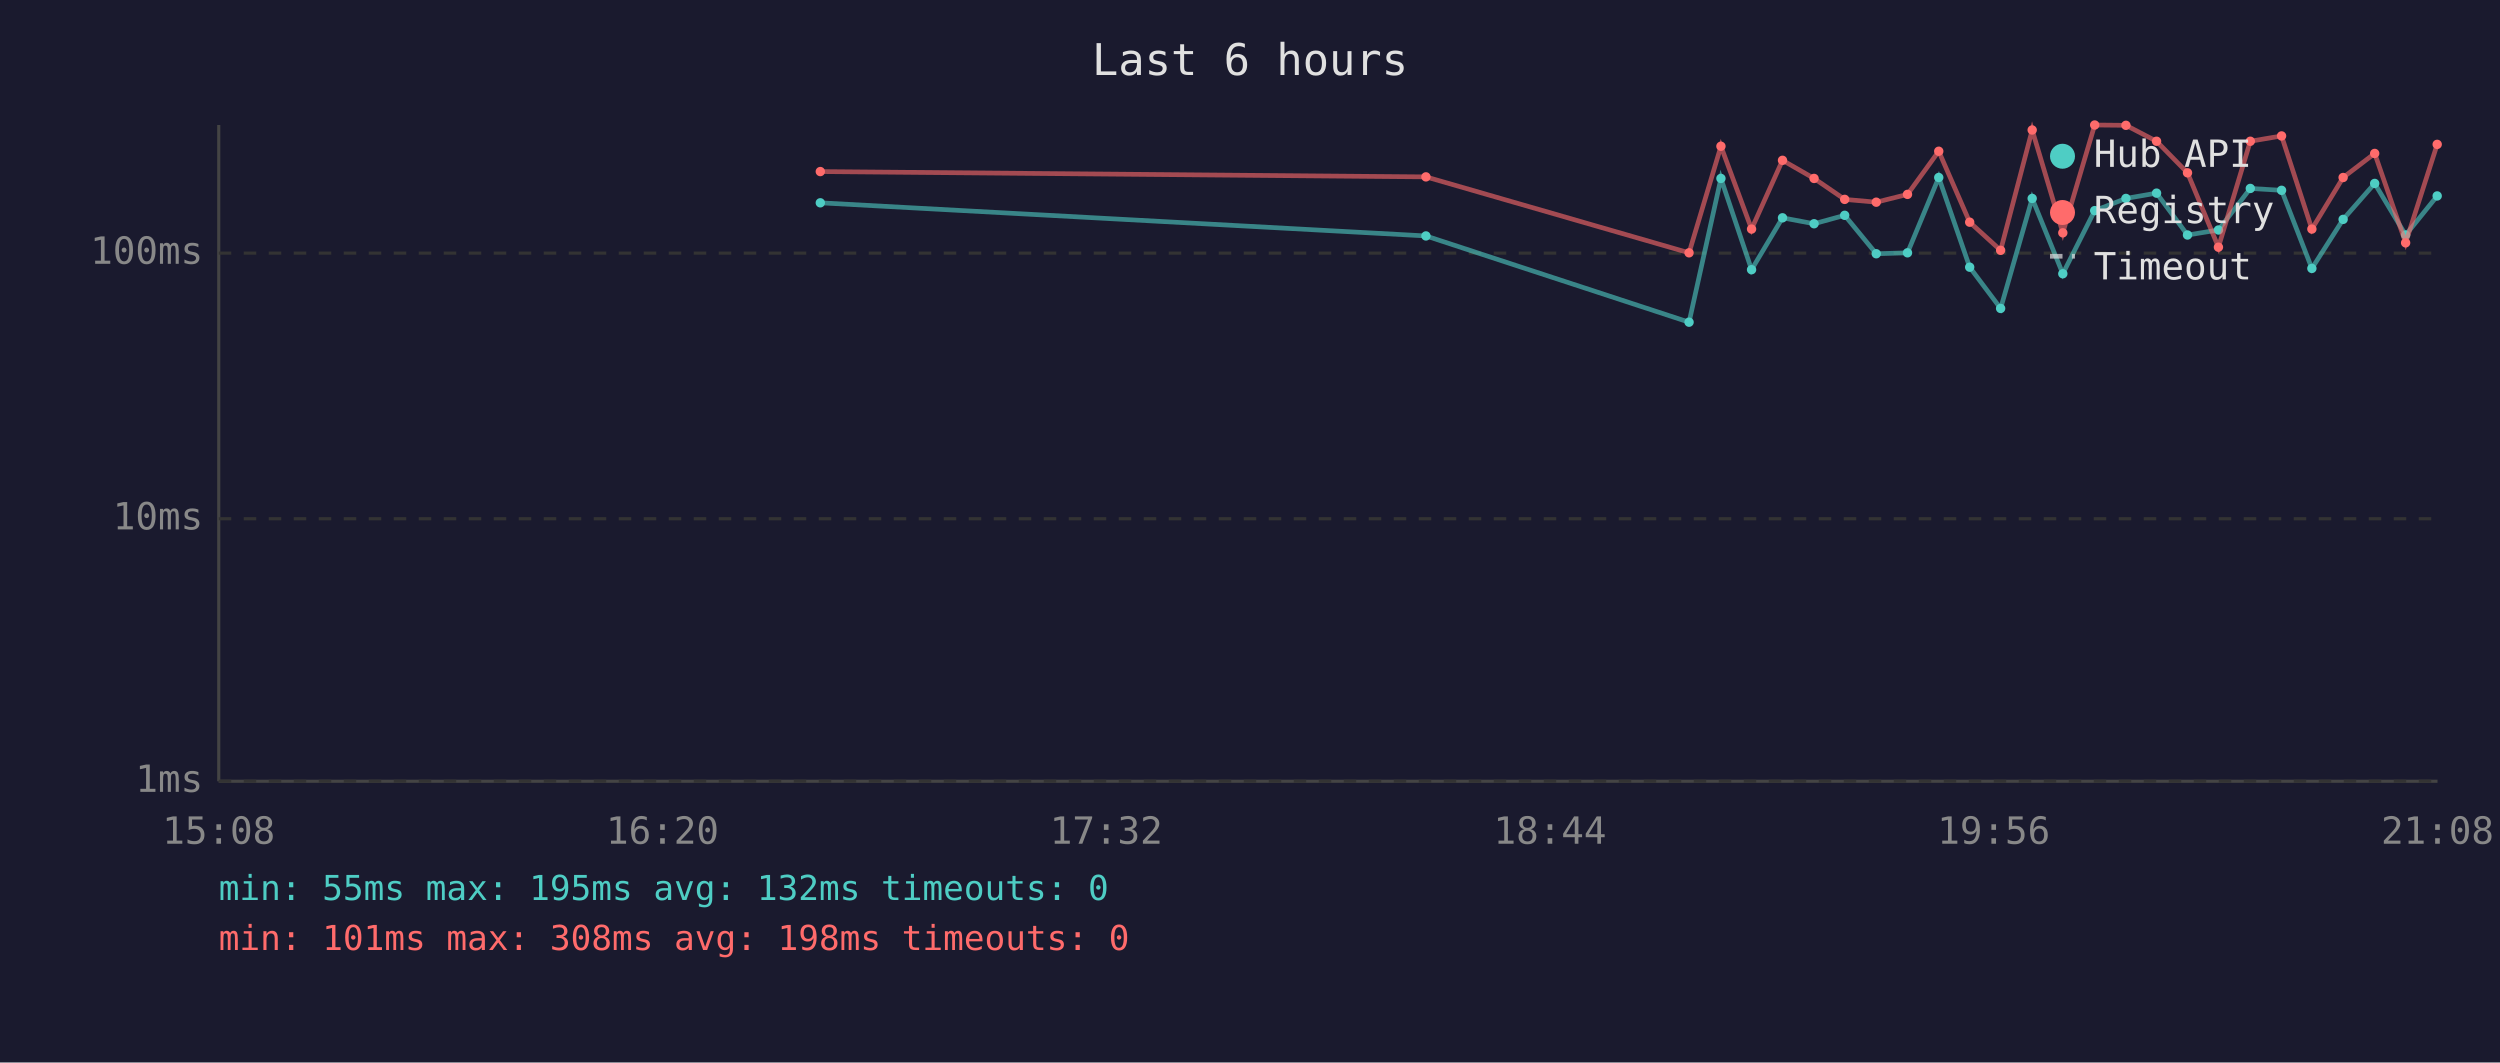
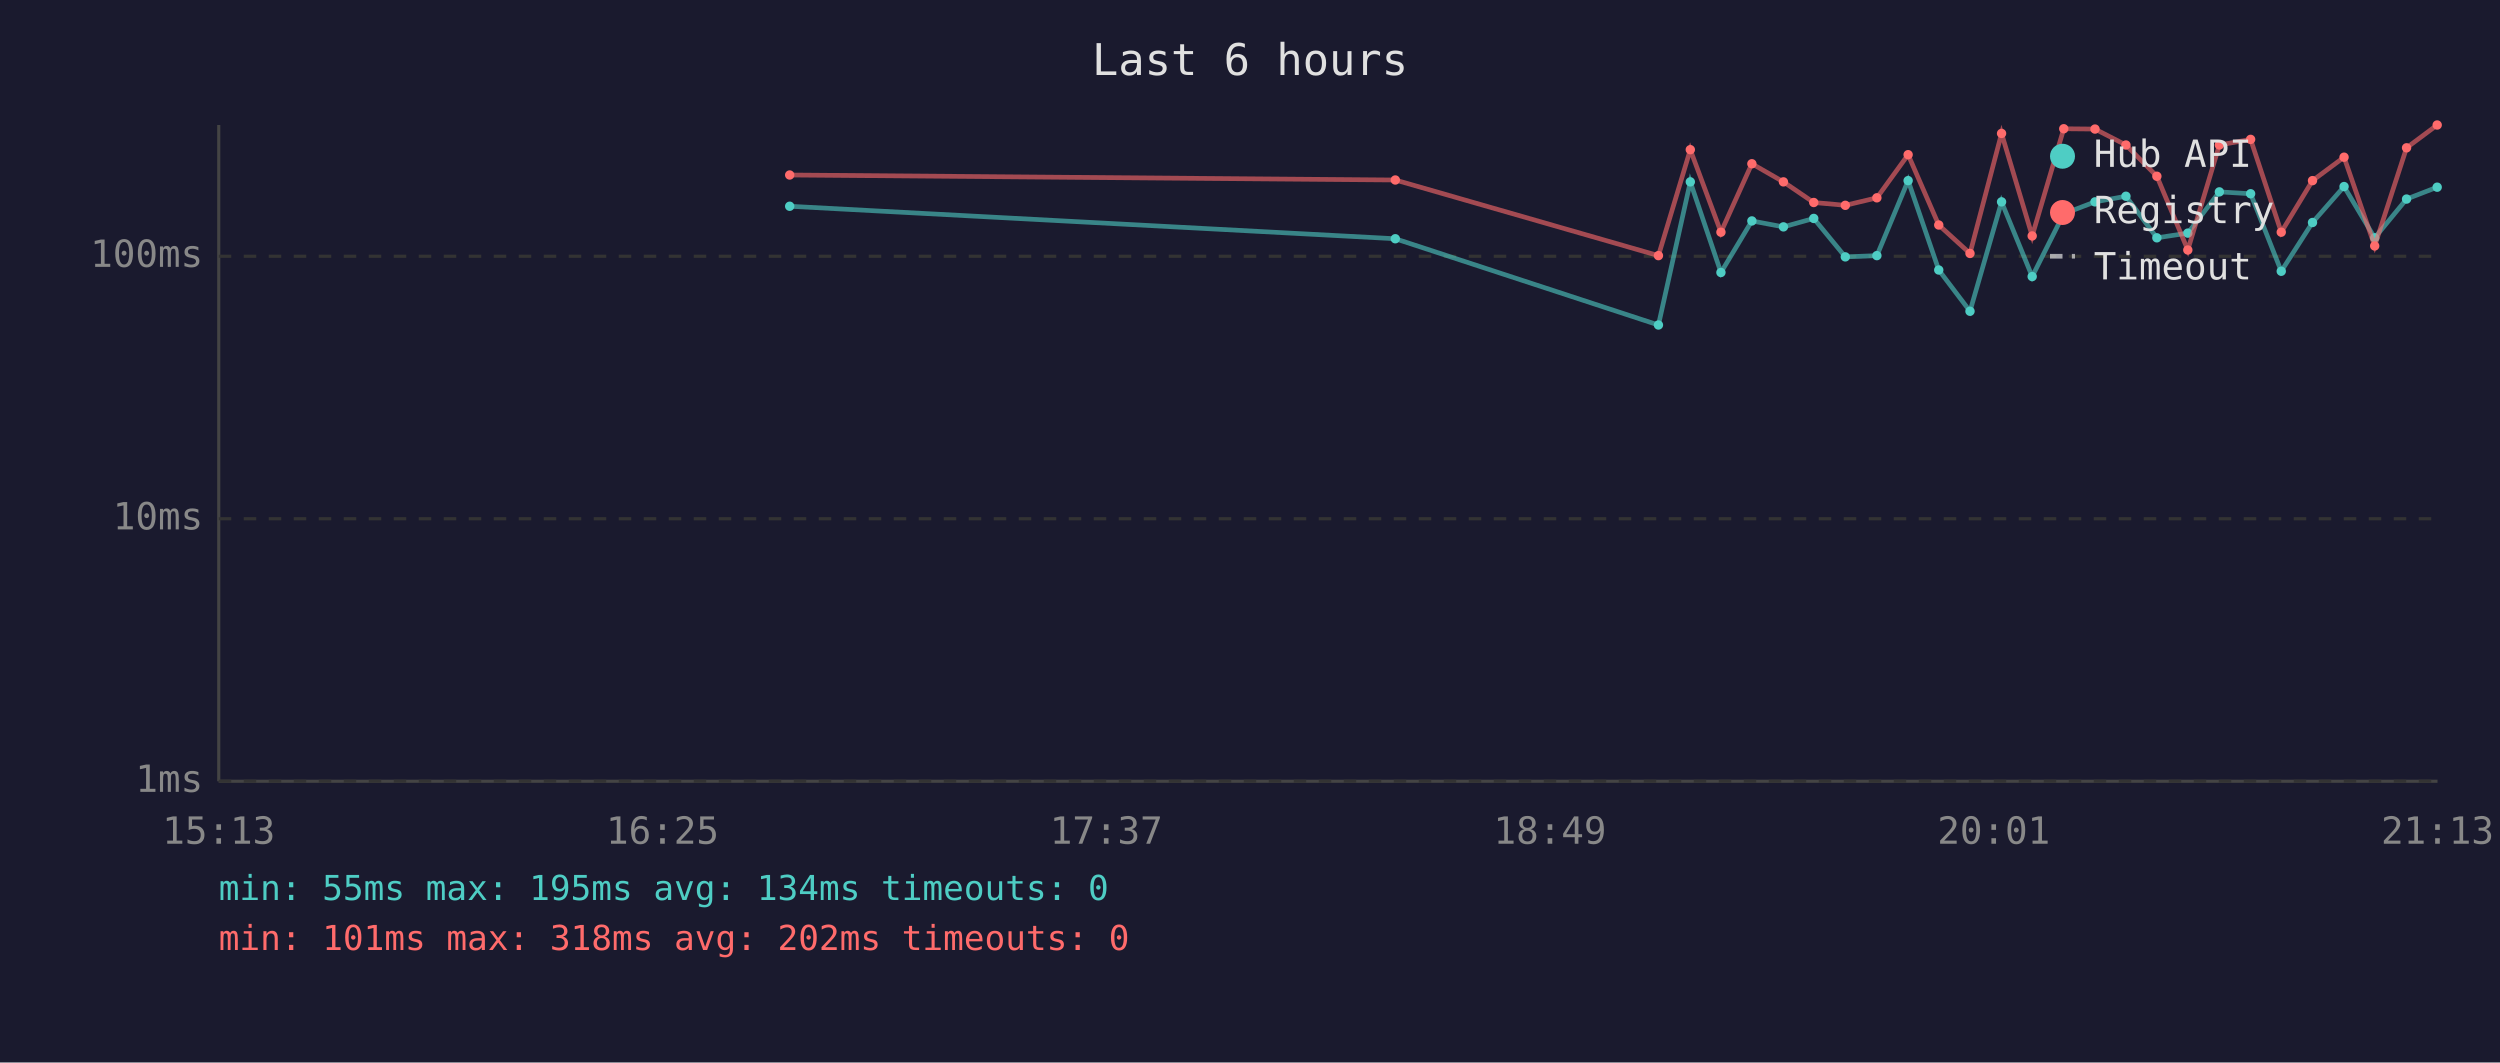
<svg xmlns="http://www.w3.org/2000/svg" viewBox="0 0 800 340" font-family="monospace" font-size="12">
  <rect width="800" height="340" fill="#1a1a2e" />
  <text x="400" y="24" fill="#e0e0e0" font-size="14" text-anchor="middle">Last 6 hours</text>
  <line x1="70" y1="40" x2="70" y2="250" stroke="#444" stroke-width="1" />
  <line x1="70" y1="250" x2="780" y2="250" stroke="#444" stroke-width="1" />
  <line x1="70" y1="250" x2="780" y2="250" stroke="#333" stroke-width="1" stroke-dasharray="4" />
  <text x="65" y="250" fill="#888" text-anchor="end" dominant-baseline="middle">1ms</text>
  <line x1="70" y1="166" x2="780" y2="166" stroke="#333" stroke-width="1" stroke-dasharray="4" />
  <text x="65" y="166" fill="#888" text-anchor="end" dominant-baseline="middle">10ms</text>
-   <line x1="70" y1="81" x2="780" y2="81" stroke="#333" stroke-width="1" stroke-dasharray="4" />
-   <text x="65" y="81" fill="#888" text-anchor="end" dominant-baseline="middle">100ms</text>
-   <text x="70" y="270" fill="#888" text-anchor="middle">15:08</text>
-   <text x="212" y="270" fill="#888" text-anchor="middle">16:20</text>
-   <text x="354" y="270" fill="#888" text-anchor="middle">17:32</text>
-   <text x="496" y="270" fill="#888" text-anchor="middle">18:44</text>
-   <text x="638" y="270" fill="#888" text-anchor="middle">19:56</text>
-   <text x="780" y="270" fill="#888" text-anchor="middle">21:08</text>
-   <polyline points="262.5,64.9 456.3,75.5 540.5,103.1 550.7,57.1 560.5,86.3 570.4,69.7 580.5,71.6 590.3,68.9 600.4,81.2 610.4,80.9 620.4,56.8 630.3,85.5 640.2,98.7 650.3,63.5 660.1,87.6 670.3,67.4 680.3,63.5 690.1,61.8 700.0,75.2 709.9,73.6 720.1,60.3 730.1,60.9 739.8,85.9 749.8,70.2 759.9,58.7 769.8,75.2 779.9,62.7" fill="none" stroke="#4ecdc4" stroke-width="1.5" opacity="0.6" />
-   <circle cx="262.5" cy="64.9" r="1.5" fill="#4ecdc4" />
-   <circle cx="456.3" cy="75.5" r="1.5" fill="#4ecdc4" />
-   <circle cx="540.5" cy="103.1" r="1.5" fill="#4ecdc4" />
-   <circle cx="550.7" cy="57.1" r="1.5" fill="#4ecdc4" />
-   <circle cx="560.5" cy="86.3" r="1.5" fill="#4ecdc4" />
-   <circle cx="570.4" cy="69.7" r="1.5" fill="#4ecdc4" />
-   <circle cx="580.5" cy="71.6" r="1.5" fill="#4ecdc4" />
-   <circle cx="590.3" cy="68.9" r="1.5" fill="#4ecdc4" />
-   <circle cx="600.4" cy="81.2" r="1.5" fill="#4ecdc4" />
-   <circle cx="610.4" cy="80.9" r="1.5" fill="#4ecdc4" />
-   <circle cx="620.4" cy="56.8" r="1.5" fill="#4ecdc4" />
-   <circle cx="630.3" cy="85.5" r="1.5" fill="#4ecdc4" />
-   <circle cx="640.2" cy="98.7" r="1.5" fill="#4ecdc4" />
-   <circle cx="650.3" cy="63.5" r="1.5" fill="#4ecdc4" />
-   <circle cx="660.1" cy="87.6" r="1.5" fill="#4ecdc4" />
-   <circle cx="670.3" cy="67.4" r="1.5" fill="#4ecdc4" />
-   <circle cx="680.3" cy="63.5" r="1.5" fill="#4ecdc4" />
-   <circle cx="690.1" cy="61.8" r="1.5" fill="#4ecdc4" />
-   <circle cx="700.0" cy="75.2" r="1.5" fill="#4ecdc4" />
-   <circle cx="709.9" cy="73.6" r="1.5" fill="#4ecdc4" />
-   <circle cx="720.1" cy="60.3" r="1.5" fill="#4ecdc4" />
-   <circle cx="730.1" cy="60.9" r="1.5" fill="#4ecdc4" />
-   <circle cx="739.8" cy="85.9" r="1.5" fill="#4ecdc4" />
-   <circle cx="749.8" cy="70.2" r="1.5" fill="#4ecdc4" />
-   <circle cx="759.9" cy="58.7" r="1.5" fill="#4ecdc4" />
-   <circle cx="769.8" cy="75.2" r="1.5" fill="#4ecdc4" />
-   <circle cx="779.9" cy="62.7" r="1.5" fill="#4ecdc4" />
-   <polyline points="262.5,54.9 456.3,56.6 540.5,80.9 550.7,46.8 560.5,73.3 570.4,51.3 580.5,57.1 590.3,63.8 600.4,64.7 610.4,62.2 620.4,48.4 630.3,71.1 640.2,80.1 650.3,41.6 660.1,74.5 670.3,40.0 680.3,40.1 690.1,45.2 700.0,55.3 709.9,79.1 720.1,45.2 730.1,43.5 739.8,73.3 749.8,56.8 759.9,49.1 769.8,77.7 779.9,46.2" fill="none" stroke="#ff6b6b" stroke-width="1.5" opacity="0.6" />
-   <circle cx="262.5" cy="54.9" r="1.5" fill="#ff6b6b" />
-   <circle cx="456.3" cy="56.6" r="1.5" fill="#ff6b6b" />
-   <circle cx="540.5" cy="80.9" r="1.5" fill="#ff6b6b" />
-   <circle cx="550.7" cy="46.8" r="1.5" fill="#ff6b6b" />
-   <circle cx="560.5" cy="73.3" r="1.5" fill="#ff6b6b" />
-   <circle cx="570.4" cy="51.3" r="1.5" fill="#ff6b6b" />
-   <circle cx="580.5" cy="57.1" r="1.5" fill="#ff6b6b" />
-   <circle cx="590.3" cy="63.8" r="1.5" fill="#ff6b6b" />
-   <circle cx="600.4" cy="64.7" r="1.5" fill="#ff6b6b" />
-   <circle cx="610.4" cy="62.2" r="1.5" fill="#ff6b6b" />
-   <circle cx="620.4" cy="48.4" r="1.5" fill="#ff6b6b" />
-   <circle cx="630.3" cy="71.1" r="1.5" fill="#ff6b6b" />
-   <circle cx="640.2" cy="80.1" r="1.5" fill="#ff6b6b" />
-   <circle cx="650.3" cy="41.6" r="1.5" fill="#ff6b6b" />
-   <circle cx="660.1" cy="74.5" r="1.5" fill="#ff6b6b" />
-   <circle cx="670.3" cy="40.0" r="1.5" fill="#ff6b6b" />
-   <circle cx="680.3" cy="40.1" r="1.5" fill="#ff6b6b" />
-   <circle cx="690.1" cy="45.2" r="1.5" fill="#ff6b6b" />
-   <circle cx="700.0" cy="55.3" r="1.5" fill="#ff6b6b" />
-   <circle cx="709.9" cy="79.1" r="1.5" fill="#ff6b6b" />
-   <circle cx="720.1" cy="45.2" r="1.5" fill="#ff6b6b" />
-   <circle cx="730.1" cy="43.5" r="1.5" fill="#ff6b6b" />
-   <circle cx="739.8" cy="73.3" r="1.5" fill="#ff6b6b" />
-   <circle cx="749.8" cy="56.8" r="1.5" fill="#ff6b6b" />
-   <circle cx="759.9" cy="49.1" r="1.5" fill="#ff6b6b" />
-   <circle cx="769.8" cy="77.7" r="1.5" fill="#ff6b6b" />
-   <circle cx="779.9" cy="46.2" r="1.5" fill="#ff6b6b" />
+   <line x1="70" y1="82" x2="780" y2="82" stroke="#333" stroke-width="1" stroke-dasharray="4" />
+   <text x="65" y="82" fill="#888" text-anchor="end" dominant-baseline="middle">100ms</text>
+   <text x="70" y="270" fill="#888" text-anchor="middle">15:13</text>
+   <text x="212" y="270" fill="#888" text-anchor="middle">16:25</text>
+   <text x="354" y="270" fill="#888" text-anchor="middle">17:37</text>
+   <text x="496" y="270" fill="#888" text-anchor="middle">18:49</text>
+   <text x="638" y="270" fill="#888" text-anchor="middle">20:01</text>
+   <text x="780" y="270" fill="#888" text-anchor="middle">21:13</text>
+   <polyline points="252.7,66.0 446.5,76.4 530.7,104.0 540.9,58.2 550.7,87.2 560.6,70.7 570.7,72.6 580.4,69.9 590.5,82.2 600.6,81.8 610.6,57.8 620.4,86.4 630.4,99.6 640.5,64.6 650.3,88.5 660.4,68.4 670.4,64.6 680.3,62.8 690.2,76.1 700.1,74.6 710.2,61.4 720.2,62.0 730.0,86.8 740.0,71.2 750.1,59.7 759.9,76.1 770.1,63.7 779.9,59.9" fill="none" stroke="#4ecdc4" stroke-width="1.5" opacity="0.6" />
+   <circle cx="252.7" cy="66.0" r="1.5" fill="#4ecdc4" />
+   <circle cx="446.5" cy="76.4" r="1.5" fill="#4ecdc4" />
+   <circle cx="530.7" cy="104.0" r="1.5" fill="#4ecdc4" />
+   <circle cx="540.9" cy="58.2" r="1.5" fill="#4ecdc4" />
+   <circle cx="550.7" cy="87.2" r="1.5" fill="#4ecdc4" />
+   <circle cx="560.6" cy="70.7" r="1.5" fill="#4ecdc4" />
+   <circle cx="570.7" cy="72.6" r="1.5" fill="#4ecdc4" />
+   <circle cx="580.4" cy="69.9" r="1.5" fill="#4ecdc4" />
+   <circle cx="590.5" cy="82.2" r="1.5" fill="#4ecdc4" />
+   <circle cx="600.6" cy="81.8" r="1.5" fill="#4ecdc4" />
+   <circle cx="610.6" cy="57.8" r="1.5" fill="#4ecdc4" />
+   <circle cx="620.4" cy="86.4" r="1.5" fill="#4ecdc4" />
+   <circle cx="630.4" cy="99.6" r="1.5" fill="#4ecdc4" />
+   <circle cx="640.5" cy="64.6" r="1.5" fill="#4ecdc4" />
+   <circle cx="650.3" cy="88.5" r="1.5" fill="#4ecdc4" />
+   <circle cx="660.4" cy="68.4" r="1.5" fill="#4ecdc4" />
+   <circle cx="670.4" cy="64.6" r="1.5" fill="#4ecdc4" />
+   <circle cx="680.3" cy="62.8" r="1.5" fill="#4ecdc4" />
+   <circle cx="690.2" cy="76.1" r="1.5" fill="#4ecdc4" />
+   <circle cx="700.1" cy="74.6" r="1.5" fill="#4ecdc4" />
+   <circle cx="710.2" cy="61.4" r="1.5" fill="#4ecdc4" />
+   <circle cx="720.2" cy="62.0" r="1.5" fill="#4ecdc4" />
+   <circle cx="730.0" cy="86.8" r="1.5" fill="#4ecdc4" />
+   <circle cx="740.0" cy="71.2" r="1.5" fill="#4ecdc4" />
+   <circle cx="750.1" cy="59.7" r="1.5" fill="#4ecdc4" />
+   <circle cx="759.9" cy="76.1" r="1.5" fill="#4ecdc4" />
+   <circle cx="770.1" cy="63.7" r="1.5" fill="#4ecdc4" />
+   <circle cx="779.9" cy="59.9" r="1.5" fill="#4ecdc4" />
+   <polyline points="252.7,56.0 446.5,57.6 530.7,81.8 540.9,47.9 550.7,74.3 560.6,52.4 570.7,58.2 580.4,64.8 590.5,65.7 600.6,63.3 610.6,49.5 620.4,72.0 630.4,81.1 640.5,42.7 650.3,75.5 660.4,41.2 670.4,41.3 680.3,46.4 690.2,56.4 700.1,80.0 710.2,46.4 720.2,44.6 730.0,74.3 740.0,57.8 750.1,50.3 759.9,78.7 770.1,47.3 779.9,40.0" fill="none" stroke="#ff6b6b" stroke-width="1.5" opacity="0.6" />
+   <circle cx="252.7" cy="56.0" r="1.5" fill="#ff6b6b" />
+   <circle cx="446.5" cy="57.6" r="1.5" fill="#ff6b6b" />
+   <circle cx="530.7" cy="81.8" r="1.5" fill="#ff6b6b" />
+   <circle cx="540.9" cy="47.9" r="1.5" fill="#ff6b6b" />
+   <circle cx="550.7" cy="74.3" r="1.5" fill="#ff6b6b" />
+   <circle cx="560.6" cy="52.4" r="1.5" fill="#ff6b6b" />
+   <circle cx="570.7" cy="58.2" r="1.5" fill="#ff6b6b" />
+   <circle cx="580.4" cy="64.8" r="1.5" fill="#ff6b6b" />
+   <circle cx="590.5" cy="65.7" r="1.5" fill="#ff6b6b" />
+   <circle cx="600.6" cy="63.3" r="1.5" fill="#ff6b6b" />
+   <circle cx="610.6" cy="49.5" r="1.5" fill="#ff6b6b" />
+   <circle cx="620.4" cy="72.0" r="1.5" fill="#ff6b6b" />
+   <circle cx="630.4" cy="81.1" r="1.5" fill="#ff6b6b" />
+   <circle cx="640.5" cy="42.7" r="1.5" fill="#ff6b6b" />
+   <circle cx="650.3" cy="75.5" r="1.5" fill="#ff6b6b" />
+   <circle cx="660.4" cy="41.2" r="1.5" fill="#ff6b6b" />
+   <circle cx="670.4" cy="41.3" r="1.5" fill="#ff6b6b" />
+   <circle cx="680.3" cy="46.4" r="1.5" fill="#ff6b6b" />
+   <circle cx="690.2" cy="56.4" r="1.5" fill="#ff6b6b" />
+   <circle cx="700.1" cy="80.0" r="1.5" fill="#ff6b6b" />
+   <circle cx="710.2" cy="46.4" r="1.5" fill="#ff6b6b" />
+   <circle cx="720.2" cy="44.6" r="1.5" fill="#ff6b6b" />
+   <circle cx="730.0" cy="74.3" r="1.5" fill="#ff6b6b" />
+   <circle cx="740.0" cy="57.8" r="1.5" fill="#ff6b6b" />
+   <circle cx="750.1" cy="50.3" r="1.5" fill="#ff6b6b" />
+   <circle cx="759.9" cy="78.7" r="1.5" fill="#ff6b6b" />
+   <circle cx="770.1" cy="47.3" r="1.5" fill="#ff6b6b" />
+   <circle cx="779.9" cy="40.0" r="1.5" fill="#ff6b6b" />
  <circle cx="660" cy="50" r="4" fill="#4ecdc4" />
  <text x="670" y="50" fill="#e0e0e0" dominant-baseline="middle">Hub API</text>
  <circle cx="660" cy="68" r="4" fill="#ff6b6b" />
  <text x="670" y="68" fill="#e0e0e0" dominant-baseline="middle">Registry</text>
  <line x1="656" y1="82" x2="664" y2="82" stroke="#e0e0e0" stroke-width="1.5" stroke-dasharray="4,3" opacity="0.7" />
  <text x="670" y="86" fill="#e0e0e0" dominant-baseline="middle">Timeout</text>
-   <text x="70" y="288" fill="#4ecdc4" font-size="11">min: 55ms  max: 195ms  avg: 132ms  timeouts: 0</text>
-   <text x="70" y="304" fill="#ff6b6b" font-size="11">min: 101ms  max: 308ms  avg: 198ms  timeouts: 0</text>
+   <text x="70" y="288" fill="#4ecdc4" font-size="11">min: 55ms  max: 195ms  avg: 134ms  timeouts: 0</text>
+   <text x="70" y="304" fill="#ff6b6b" font-size="11">min: 101ms  max: 318ms  avg: 202ms  timeouts: 0</text>
</svg>
